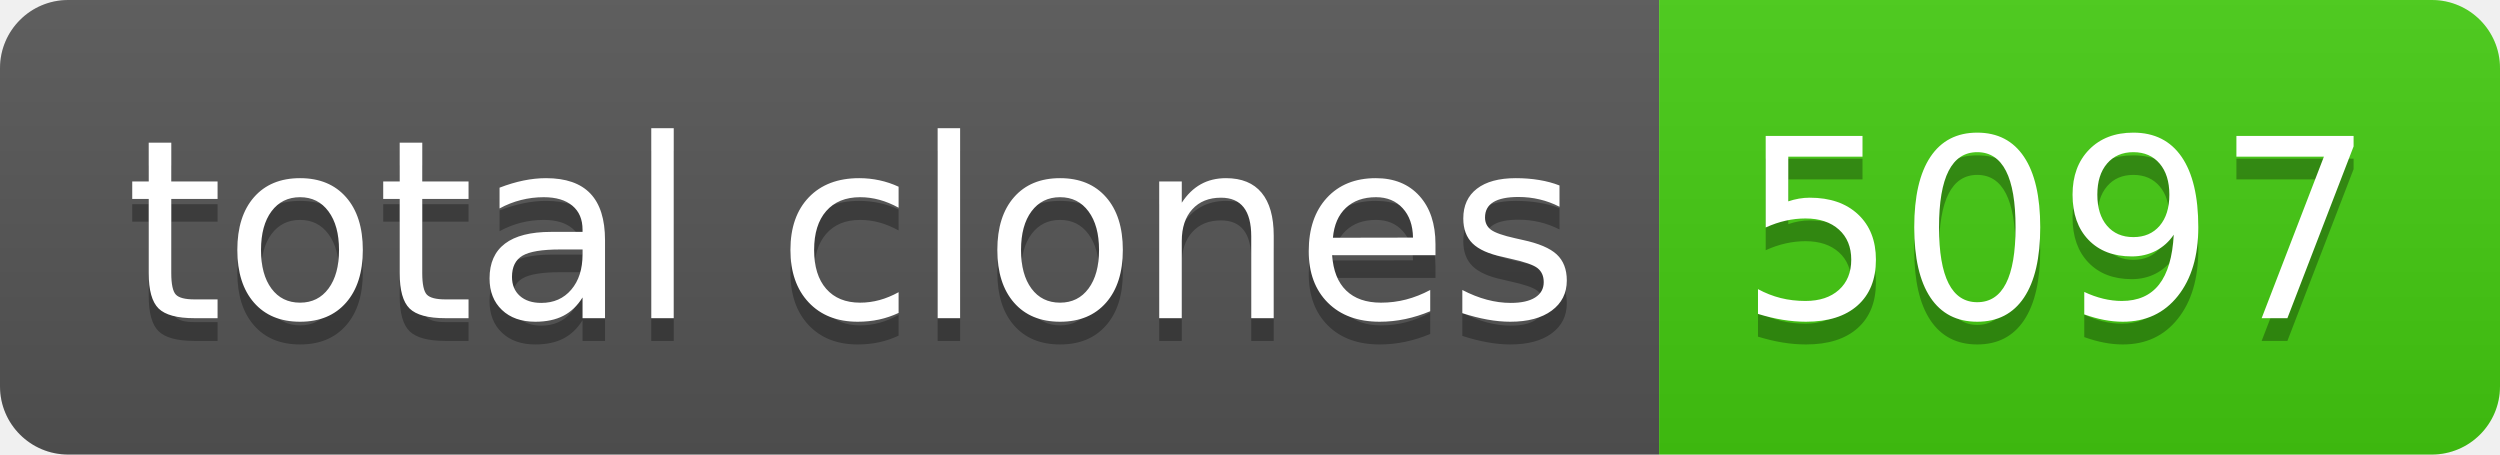
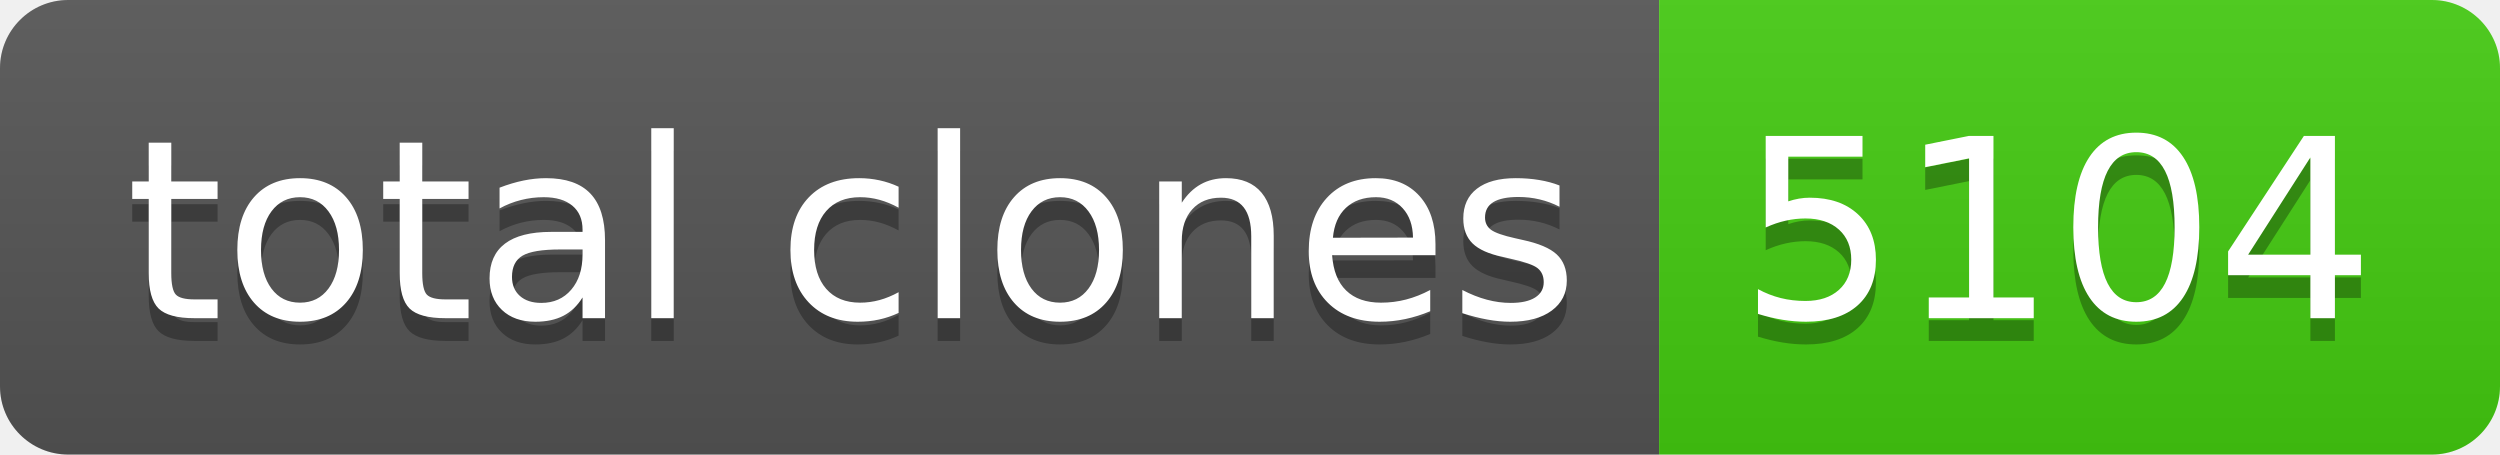
- <svg xmlns="http://www.w3.org/2000/svg" width="110" height="20" role="img" aria-label="total clones: 5097">
+ <svg xmlns="http://www.w3.org/2000/svg" width="110" height="20" role="img" aria-label="total clones: 5104">
  <linearGradient id="s" x2="0" y2="100%">
    <stop offset="0" stop-color="#bbb" stop-opacity=".1" />
    <stop offset="1" stop-opacity=".1" />
  </linearGradient>
  <clipPath id="r">
    <rect width="110" height="20" rx="3" fill="#fff" />
  </clipPath>
  <g clip-path="url(#r)">
    <rect width="73" height="20" fill="#555" />
    <rect x="73" width="37" height="20" fill="#4c1" />
    <rect width="110" height="20" fill="url(#s)" />
  </g>
  <g fill="#fff" text-anchor="middle" font-family="Verdana,Geneva,DejaVu Sans,sans-serif" text-rendering="geometricPrecision" font-size="110">
    <text aria-hidden="true" x="375" y="150" fill="#010101" fill-opacity=".3" transform="scale(.1)" textLength="630">total clones</text>
    <text x="375" y="140" transform="scale(.1)" fill="#fff" textLength="630">total clones</text>
-     <text aria-hidden="true" x="905" y="150" fill="#010101" fill-opacity=".3" transform="scale(.1)" textLength="270">5097</text>
-     <text x="905" y="140" transform="scale(.1)" fill="#fff" textLength="270">5097</text>
+     <text aria-hidden="true" x="905" y="150" fill="#010101" fill-opacity=".3" transform="scale(.1)" textLength="270">5104</text>
+     <text x="905" y="140" transform="scale(.1)" fill="#fff" textLength="270">5104</text>
  </g>
</svg>
